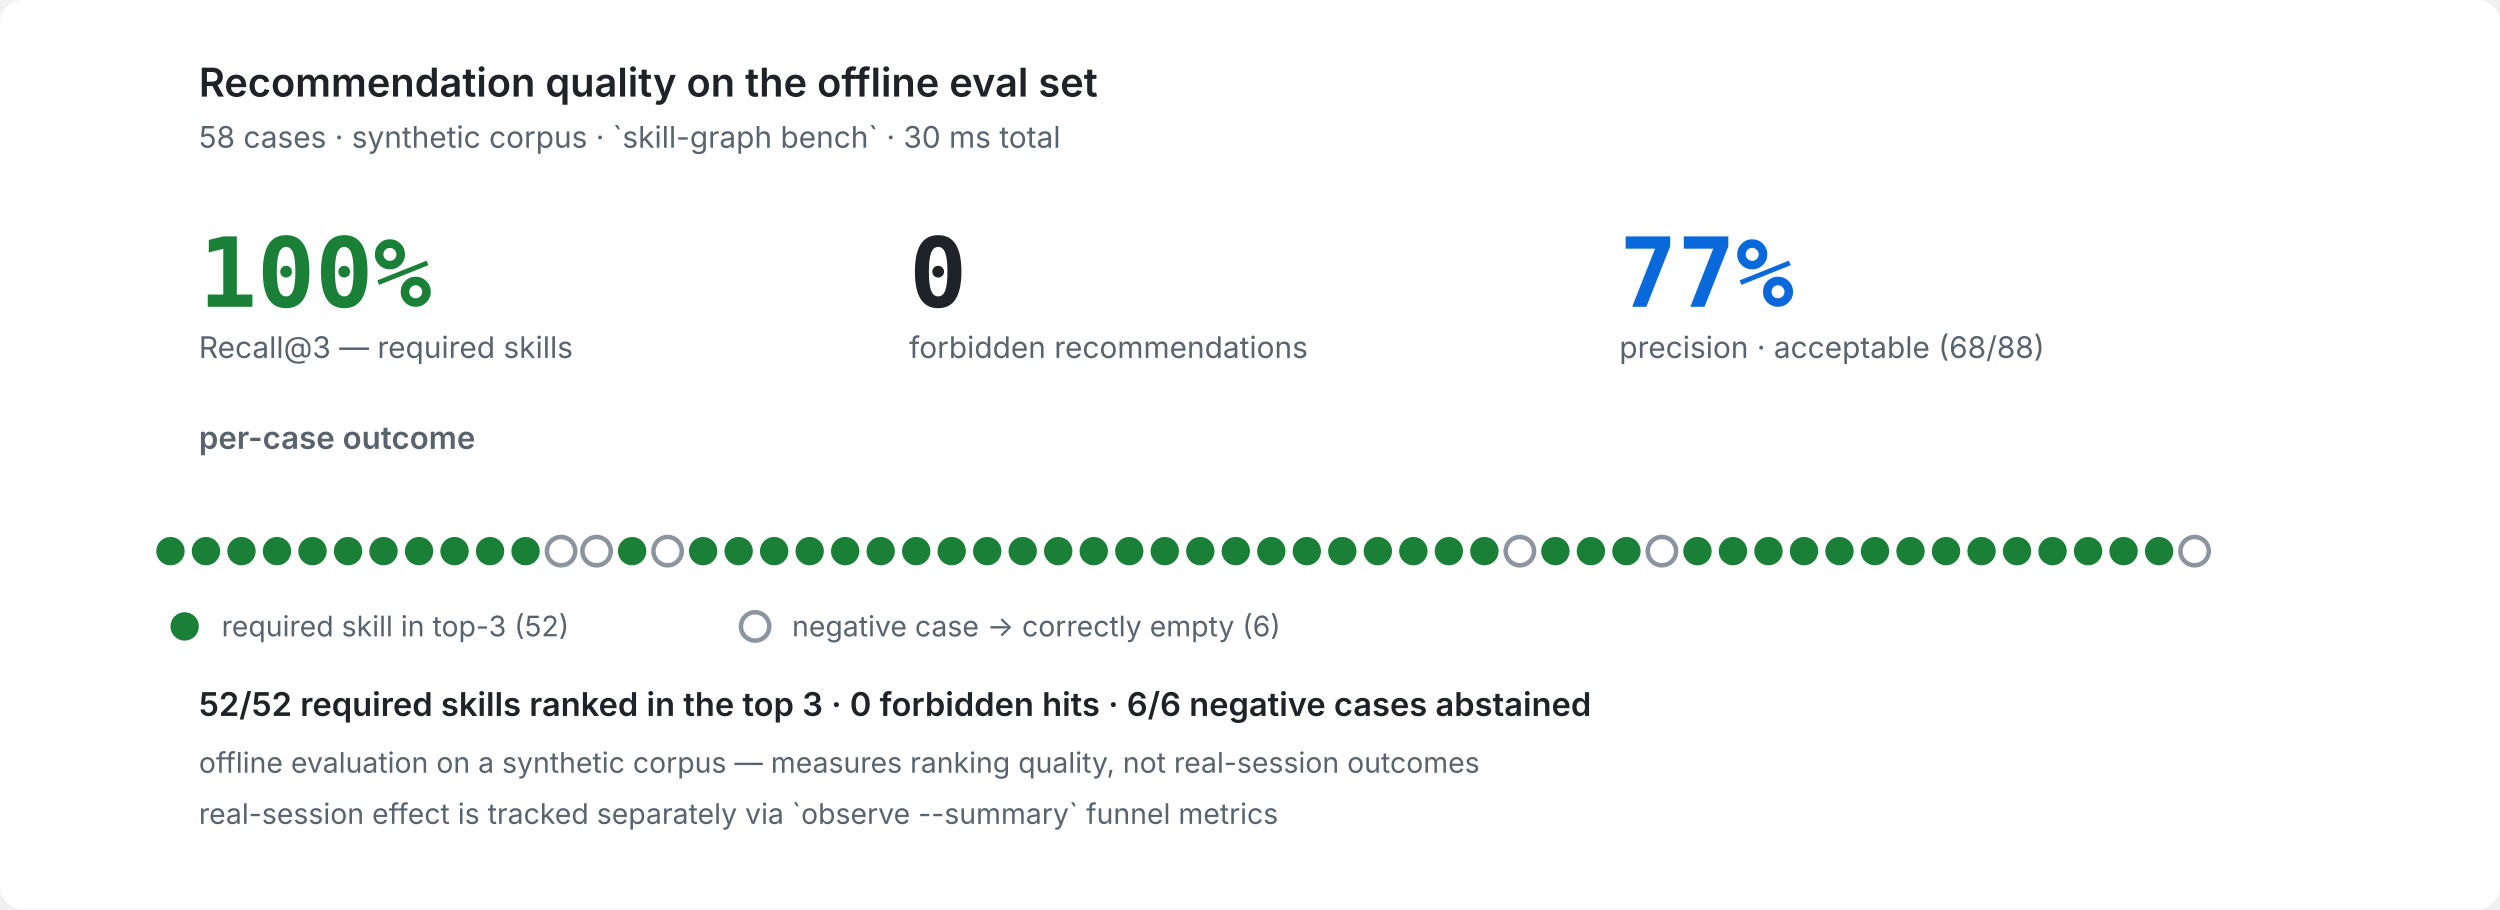
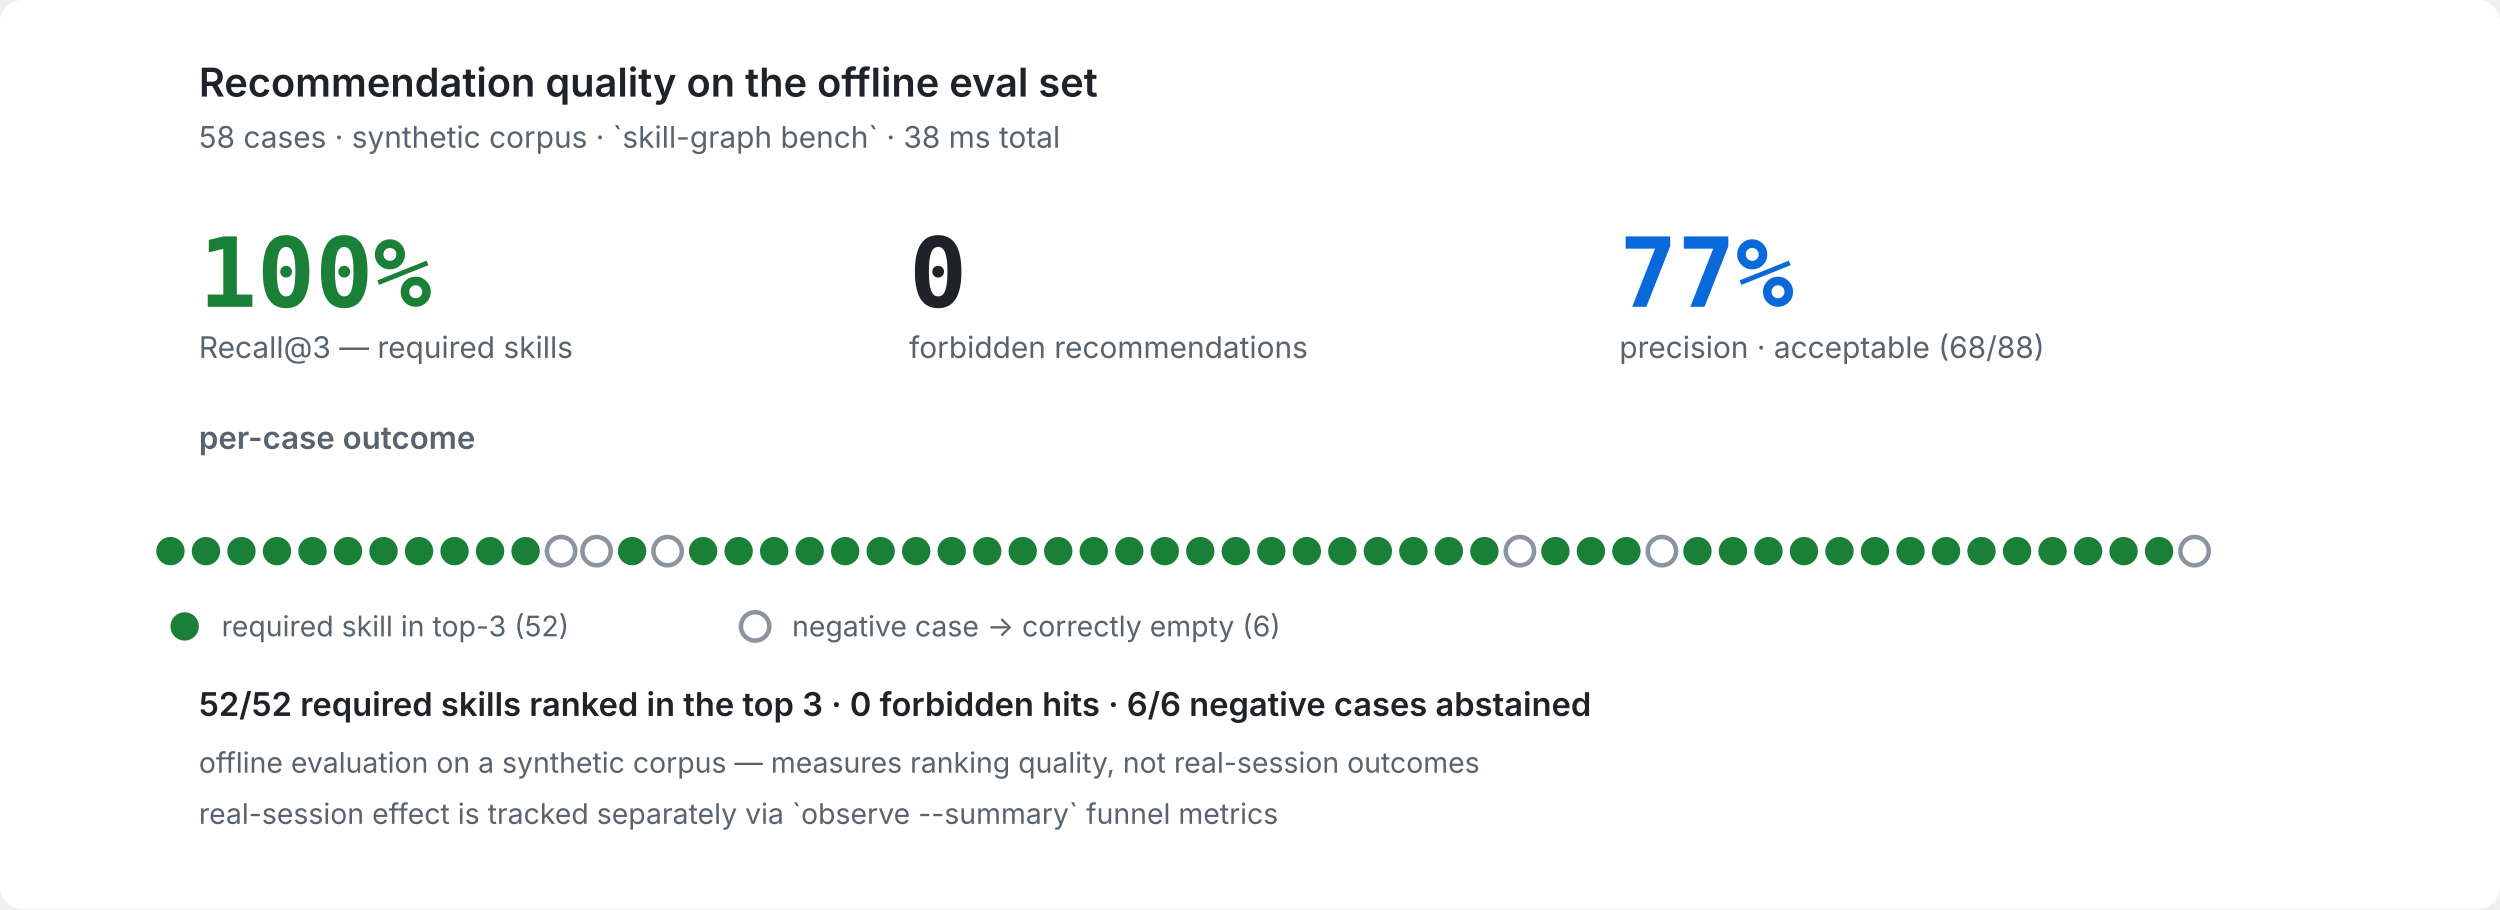
<svg xmlns="http://www.w3.org/2000/svg" width="880" height="320" viewBox="0 0 880 320" role="img" font-family="ui-sans-serif,system-ui,-apple-system,'Segoe UI',sans-serif">
  <rect width="880" height="320" fill="#ffffff" rx="8" />
  <g fill="#1f2328">
    <text x="70" y="34" font-size="14" fill="#1f2328" text-anchor="start" font-family="ui-sans-serif,system-ui,-apple-system,'Segoe UI',sans-serif" opacity="1.0" font-weight="600">Recommendation quality on the offline eval set</text>
-     <text x="70" y="52" font-size="10.5" fill="#59636e" text-anchor="start" font-family="ui-sans-serif,system-ui,-apple-system,'Segoe UI',sans-serif" opacity="1.0">58 cases · synthetic corpus · `skill-graph bench` · 30 ms total</text>
+     <text x="70" y="52" font-size="10.5" fill="#59636e" text-anchor="start" font-family="ui-sans-serif,system-ui,-apple-system,'Segoe UI',sans-serif" opacity="1.0">58 cases · synthetic corpus · `skill-graph bench` · 38 ms total</text>
    <text x="70" y="108" font-size="34" fill="#1a7f37" text-anchor="start" font-family="ui-monospace,'SF Mono',Menlo,Consolas,monospace" opacity="1.0" font-weight="700">100%</text>
    <text x="70" y="126" font-size="10.5" fill="#59636e" text-anchor="start" font-family="ui-sans-serif,system-ui,-apple-system,'Segoe UI',sans-serif" opacity="1.0">Recall@3 — required skills</text>
    <text x="320" y="108" font-size="34" fill="#1f2328" text-anchor="start" font-family="ui-monospace,'SF Mono',Menlo,Consolas,monospace" opacity="1.0" font-weight="700">0</text>
    <text x="320" y="126" font-size="10.5" fill="#59636e" text-anchor="start" font-family="ui-sans-serif,system-ui,-apple-system,'Segoe UI',sans-serif" opacity="1.0">forbidden recommendations</text>
    <text x="570" y="108" font-size="34" fill="#0969da" text-anchor="start" font-family="ui-monospace,'SF Mono',Menlo,Consolas,monospace" opacity="1.0" font-weight="700">77%</text>
    <text x="570" y="126" font-size="10.5" fill="#59636e" text-anchor="start" font-family="ui-sans-serif,system-ui,-apple-system,'Segoe UI',sans-serif" opacity="1.0">precision · acceptable (68/88)</text>
    <text x="70" y="158" font-size="11" fill="#59636e" text-anchor="start" font-family="ui-sans-serif,system-ui,-apple-system,'Segoe UI',sans-serif" opacity="1.0" font-weight="600">per-case outcome</text>
    <circle cx="60.0" cy="194" r="5.0" fill="#1a7f37" />
    <circle cx="72.5" cy="194" r="5.0" fill="#1a7f37" />
    <circle cx="85.0" cy="194" r="5.0" fill="#1a7f37" />
    <circle cx="97.5" cy="194" r="5.0" fill="#1a7f37" />
    <circle cx="110.0" cy="194" r="5.0" fill="#1a7f37" />
    <circle cx="122.5" cy="194" r="5.0" fill="#1a7f37" />
    <circle cx="135.0" cy="194" r="5.0" fill="#1a7f37" />
    <circle cx="147.5" cy="194" r="5.0" fill="#1a7f37" />
    <circle cx="160.0" cy="194" r="5.0" fill="#1a7f37" />
    <circle cx="172.5" cy="194" r="5.0" fill="#1a7f37" />
    <circle cx="185.0" cy="194" r="5.0" fill="#1a7f37" />
    <circle cx="197.5" cy="194" r="5.0" fill="#ffffff" stroke="#8c959f" stroke-width="1.6" />
    <circle cx="210.0" cy="194" r="5.0" fill="#ffffff" stroke="#8c959f" stroke-width="1.6" />
    <circle cx="222.5" cy="194" r="5.0" fill="#1a7f37" />
    <circle cx="235.0" cy="194" r="5.0" fill="#ffffff" stroke="#8c959f" stroke-width="1.6" />
    <circle cx="247.5" cy="194" r="5.0" fill="#1a7f37" />
    <circle cx="260.0" cy="194" r="5.0" fill="#1a7f37" />
    <circle cx="272.5" cy="194" r="5.0" fill="#1a7f37" />
    <circle cx="285.0" cy="194" r="5.0" fill="#1a7f37" />
    <circle cx="297.5" cy="194" r="5.0" fill="#1a7f37" />
    <circle cx="310.0" cy="194" r="5.0" fill="#1a7f37" />
    <circle cx="322.5" cy="194" r="5.0" fill="#1a7f37" />
    <circle cx="335.0" cy="194" r="5.0" fill="#1a7f37" />
    <circle cx="347.5" cy="194" r="5.0" fill="#1a7f37" />
    <circle cx="360.0" cy="194" r="5.0" fill="#1a7f37" />
    <circle cx="372.5" cy="194" r="5.0" fill="#1a7f37" />
    <circle cx="385.0" cy="194" r="5.0" fill="#1a7f37" />
    <circle cx="397.5" cy="194" r="5.0" fill="#1a7f37" />
    <circle cx="410.0" cy="194" r="5.0" fill="#1a7f37" />
    <circle cx="422.5" cy="194" r="5.0" fill="#1a7f37" />
    <circle cx="435.0" cy="194" r="5.0" fill="#1a7f37" />
    <circle cx="447.5" cy="194" r="5.0" fill="#1a7f37" />
    <circle cx="460.0" cy="194" r="5.0" fill="#1a7f37" />
    <circle cx="472.5" cy="194" r="5.0" fill="#1a7f37" />
    <circle cx="485.0" cy="194" r="5.0" fill="#1a7f37" />
    <circle cx="497.5" cy="194" r="5.0" fill="#1a7f37" />
    <circle cx="510.0" cy="194" r="5.0" fill="#1a7f37" />
    <circle cx="522.5" cy="194" r="5.0" fill="#1a7f37" />
    <circle cx="535.0" cy="194" r="5.0" fill="#ffffff" stroke="#8c959f" stroke-width="1.6" />
    <circle cx="547.5" cy="194" r="5.0" fill="#1a7f37" />
    <circle cx="560.0" cy="194" r="5.0" fill="#1a7f37" />
    <circle cx="572.5" cy="194" r="5.0" fill="#1a7f37" />
    <circle cx="585.0" cy="194" r="5.0" fill="#ffffff" stroke="#8c959f" stroke-width="1.6" />
    <circle cx="597.5" cy="194" r="5.0" fill="#1a7f37" />
    <circle cx="610.0" cy="194" r="5.0" fill="#1a7f37" />
    <circle cx="622.5" cy="194" r="5.0" fill="#1a7f37" />
    <circle cx="635.0" cy="194" r="5.0" fill="#1a7f37" />
    <circle cx="647.5" cy="194" r="5.0" fill="#1a7f37" />
    <circle cx="660.0" cy="194" r="5.0" fill="#1a7f37" />
    <circle cx="672.5" cy="194" r="5.0" fill="#1a7f37" />
    <circle cx="685.0" cy="194" r="5.0" fill="#1a7f37" />
    <circle cx="697.5" cy="194" r="5.0" fill="#1a7f37" />
    <circle cx="710.0" cy="194" r="5.0" fill="#1a7f37" />
    <circle cx="722.5" cy="194" r="5.0" fill="#1a7f37" />
    <circle cx="735.0" cy="194" r="5.0" fill="#1a7f37" />
    <circle cx="747.5" cy="194" r="5.0" fill="#1a7f37" />
    <circle cx="760.0" cy="194" r="5.0" fill="#1a7f37" />
    <circle cx="772.5" cy="194" r="5.0" fill="#ffffff" stroke="#8c959f" stroke-width="1.6" />
    <circle cx="65.0" cy="220.5" r="5.0" fill="#1a7f37" />
    <text x="78.0" y="224" font-size="10" fill="#59636e" text-anchor="start" font-family="ui-sans-serif,system-ui,-apple-system,'Segoe UI',sans-serif" opacity="1.0">required skill in top-3 (52)</text>
    <circle cx="265.8" cy="220.5" r="5.0" fill="#ffffff" stroke="#8c959f" stroke-width="1.6" />
    <text x="278.8" y="224" font-size="10" fill="#59636e" text-anchor="start" font-family="ui-sans-serif,system-ui,-apple-system,'Segoe UI',sans-serif" opacity="1.0">negative case → correctly empty (6)</text>
    <text x="70" y="252" font-size="11.5" fill="#1f2328" text-anchor="start" font-family="ui-sans-serif,system-ui,-apple-system,'Segoe UI',sans-serif" opacity="1.0" font-weight="600">52/52 required skills ranked in the top 3 · 0 forbidden hits · 6/6 negative cases abstained</text>
    <text x="70" y="272" font-size="10" fill="#59636e" text-anchor="start" font-family="ui-sans-serif,system-ui,-apple-system,'Segoe UI',sans-serif" opacity="1.0">offline evaluation on a synthetic corpus — measures ranking quality, not real-session outcomes</text>
    <text x="70" y="290" font-size="10" fill="#59636e" text-anchor="start" font-family="ui-sans-serif,system-ui,-apple-system,'Segoe UI',sans-serif" opacity="1.0">real-session effect is tracked separately via `observe --summary` funnel metrics</text>
  </g>
</svg>
